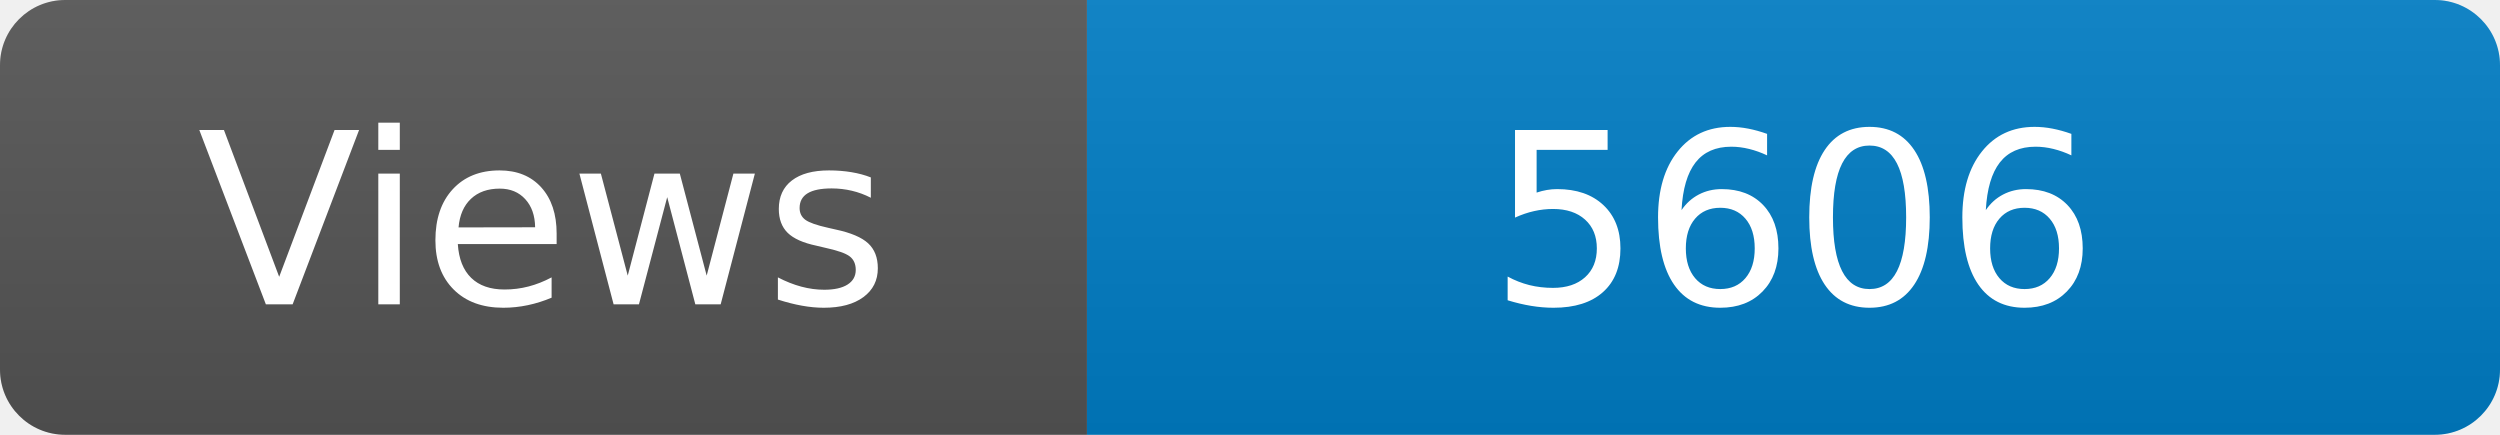
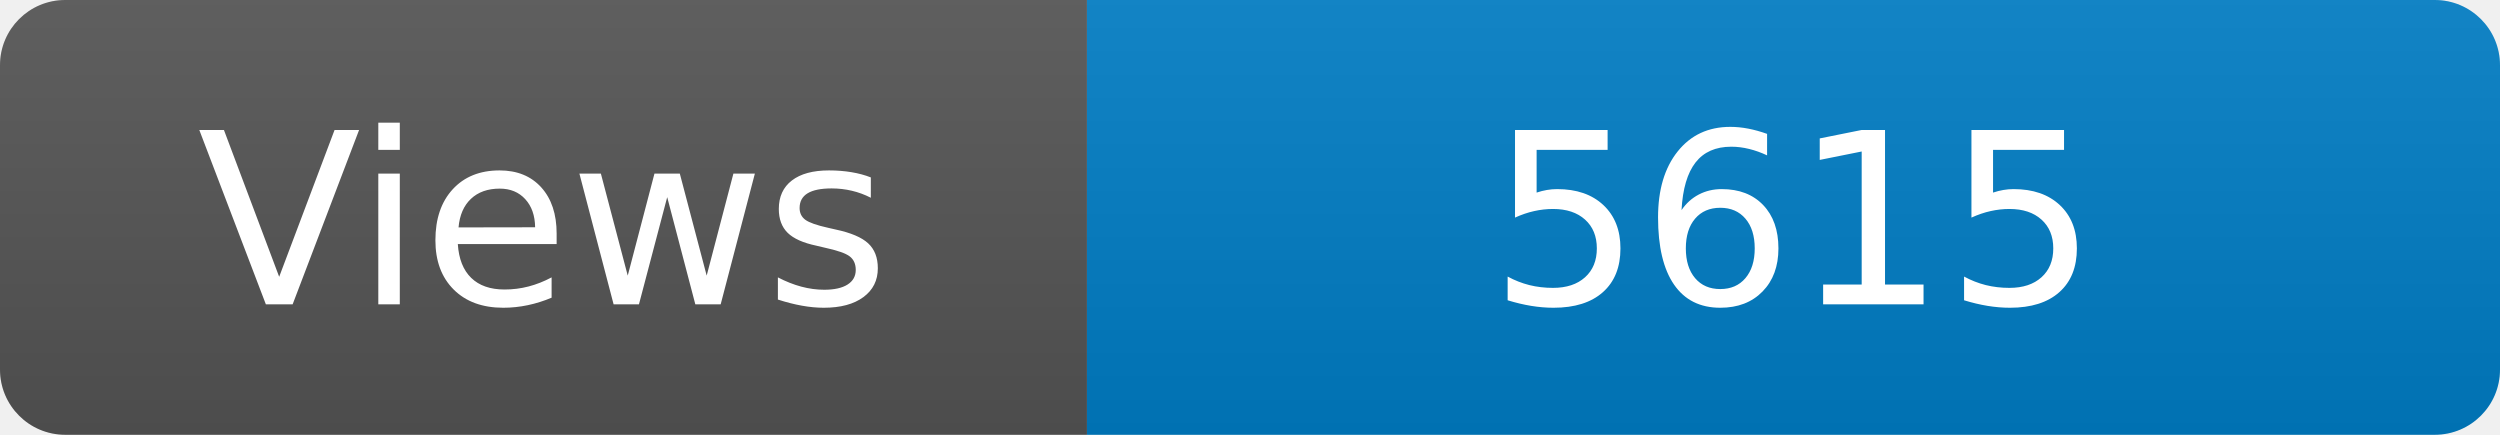
<svg xmlns="http://www.w3.org/2000/svg" width="115" height="20" role="img" aria-label="Maintained?: yes">
  <linearGradient id="s" x2="0" y2="100%">
    <stop offset="0" stop-color="#bbb" stop-opacity=".1" />
    <stop offset="1" stop-opacity=".1" />
  </linearGradient>
  <clipPath id="r">
    <rect width="115" height="20" rx="3" fill="#fff" />
  </clipPath>
  <g clip-path="url(#r)">
    <rect width="50" height="20" fill="#555" />
    <rect x="50" width="160" height="20" fill="#007ec6" />
    <rect width="115" height="20" fill="url(#s)" />
  </g>
  <g fill="#fff" text-anchor="middle" font-family="Verdana,Geneva,DejaVu Sans,sans-serif" font-size="110">
    <text x="250" y="140" transform="scale(.1)" fill="#fff">Views</text>
-     <text x="825" y="140" transform="scale(.1)" fill="#fff">5606</text>
+     <text x="825" y="140" transform="scale(.1)" fill="#fff">5615</text>
  </g>
</svg>
